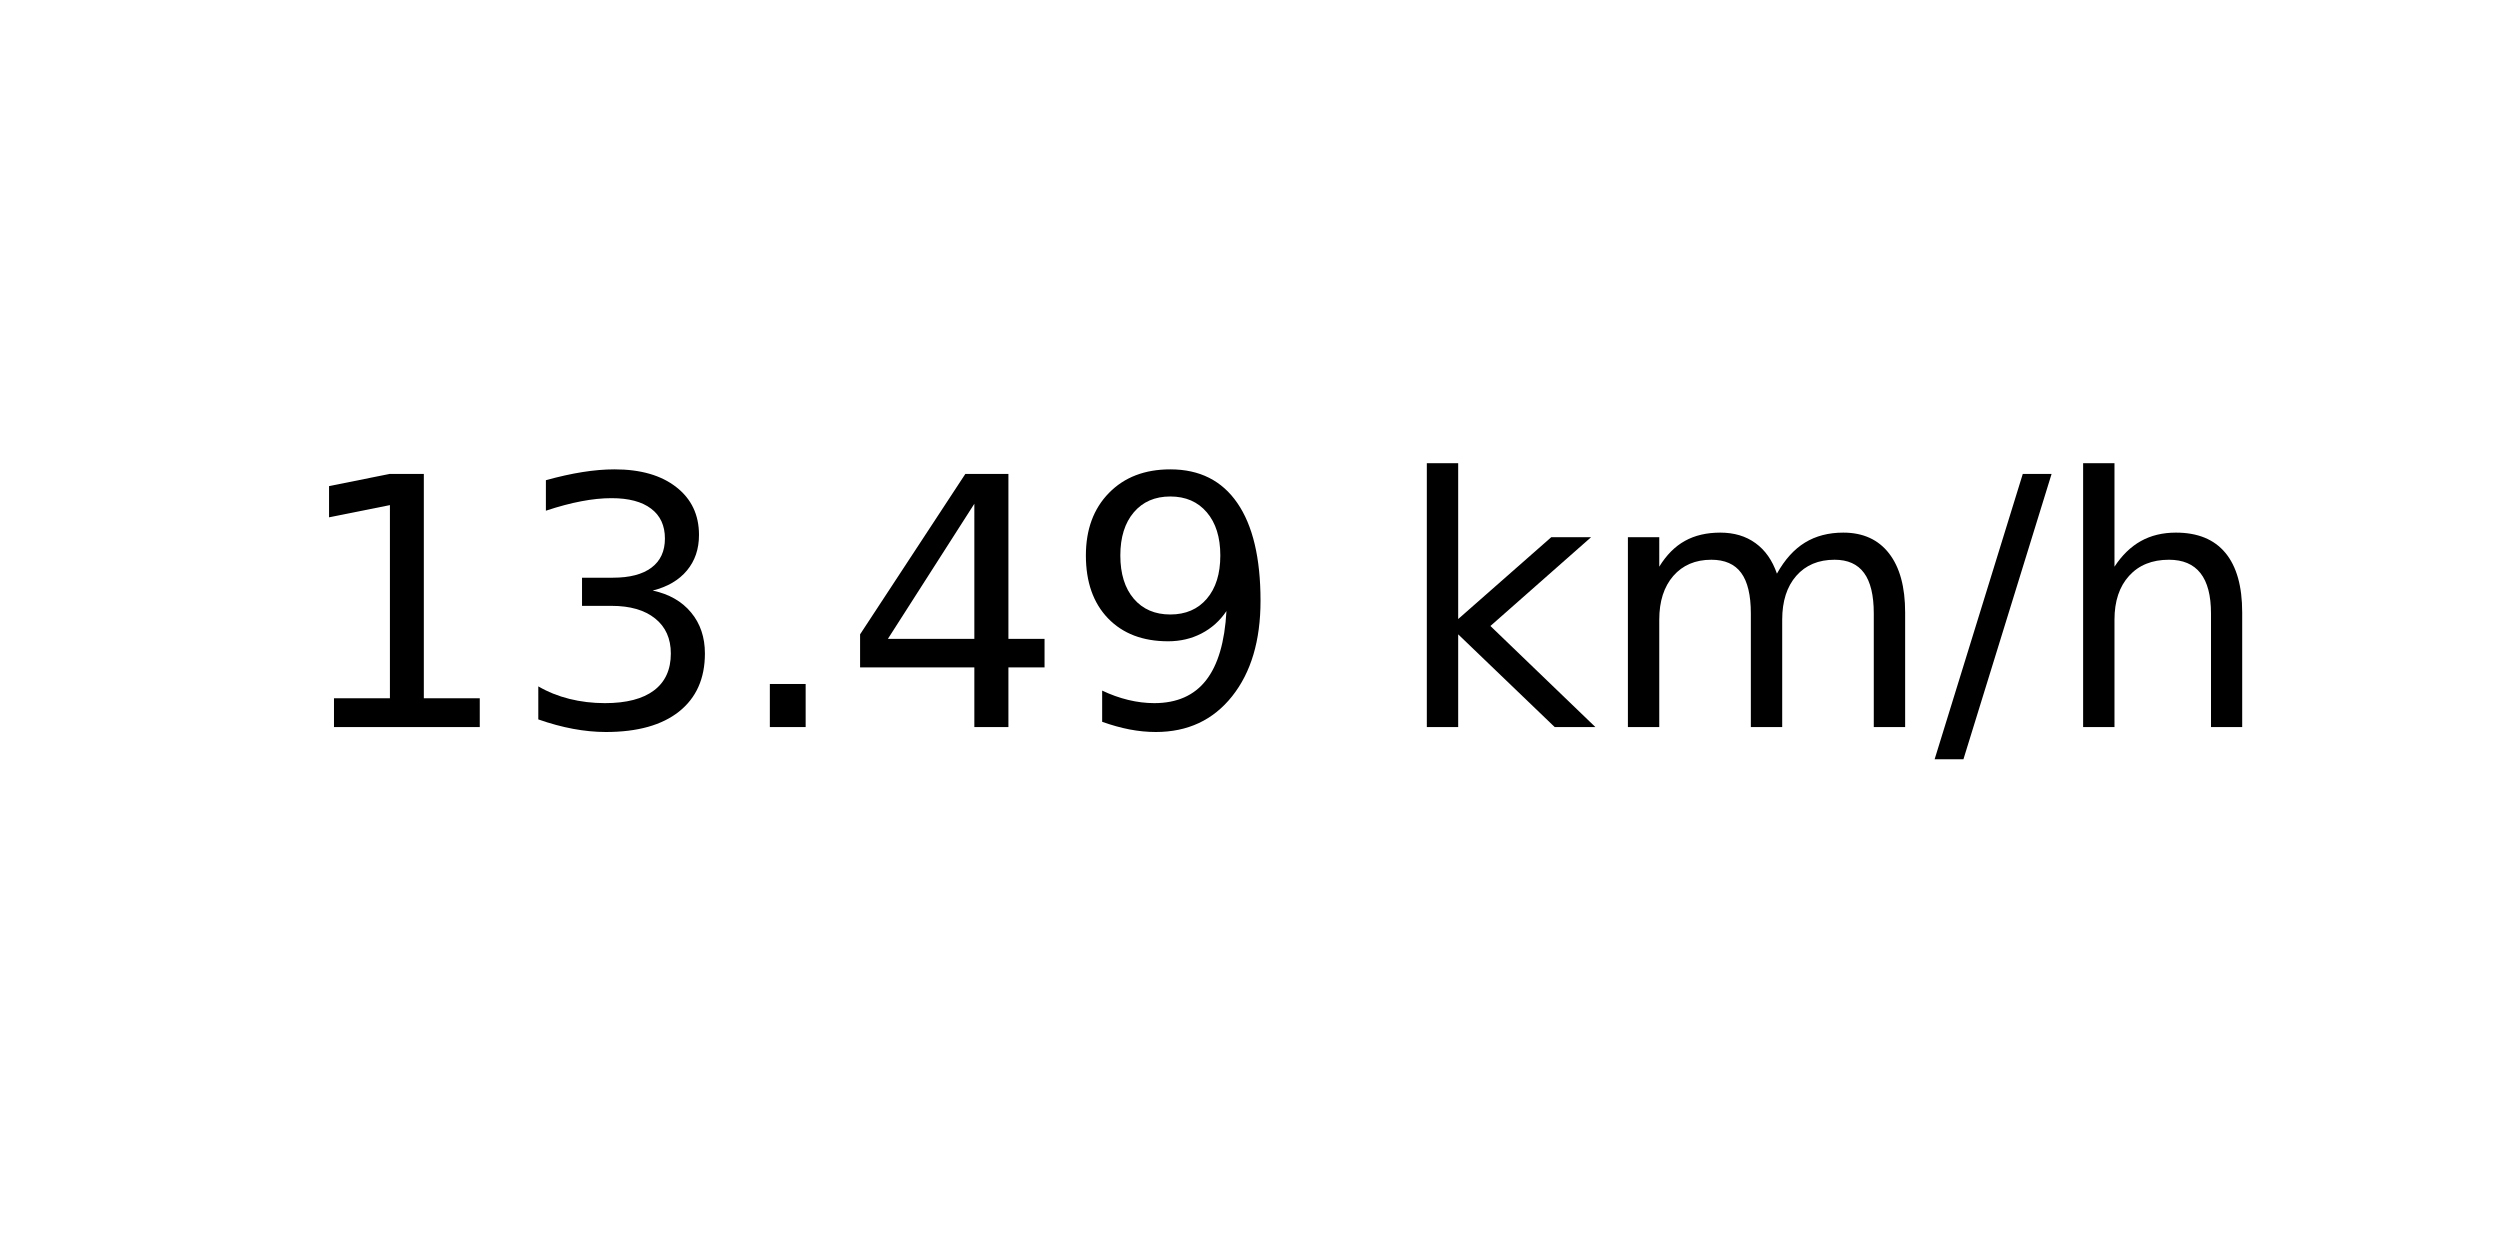
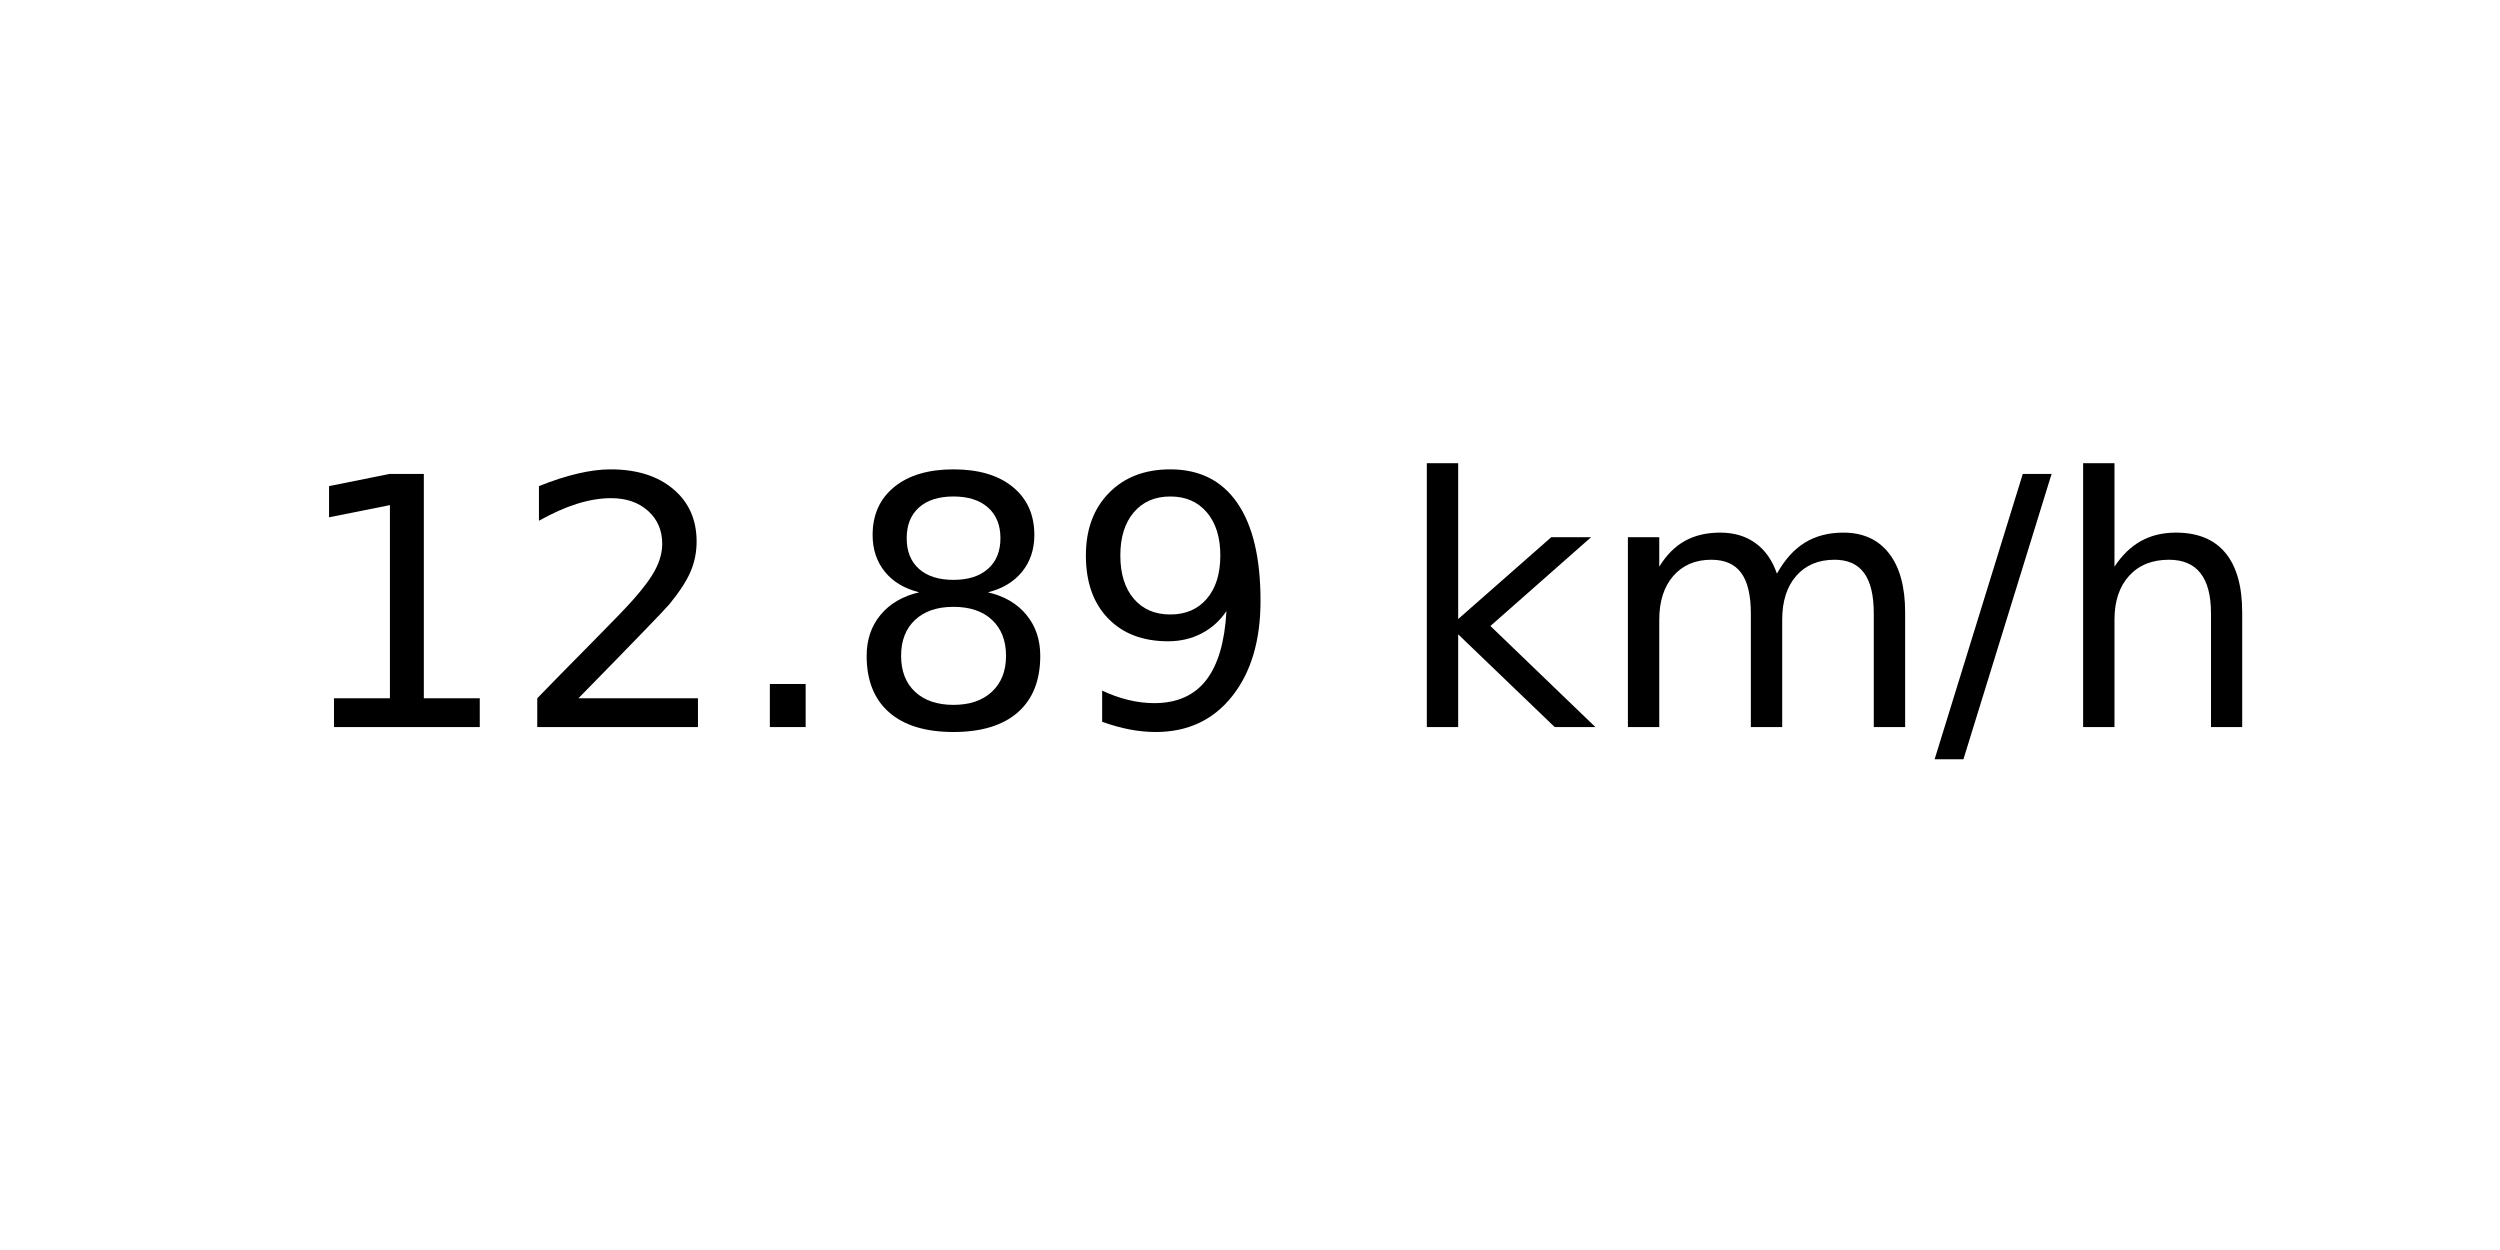
<svg xmlns="http://www.w3.org/2000/svg" xmlns:xlink="http://www.w3.org/1999/xlink" width="72pt" height="36pt" viewBox="0 0 72 36" version="1.1">
  <defs>
    <style type="text/css">*{stroke-linejoin: round; stroke-linecap: butt}</style>
  </defs>
  <g id="figure_1">
    <g id="axes_1">
      <g id="text_1">
        <g transform="translate(8.378125 20.93937) scale(0.1 -0.1)">
          <defs>
            <path id="DejaVuSans-31" d="M 794 531  L 1825 531  L 1825 4091  L 703 3866  L 703 4441  L 1819 4666  L 2450 4666  L 2450 531  L 3481 531  L 3481 0  L 794 0  L 794 531  z " transform="scale(0.015625)" />
-             <path id="DejaVuSans-33" d="M 2597 2516  Q 3050 2419 3304 2112  Q 3559 1806 3559 1356  Q 3559 666 3084 287  Q 2609 -91 1734 -91  Q 1441 -91 1130 -33  Q 819 25 488 141  L 488 750  Q 750 597 1062 519  Q 1375 441 1716 441  Q 2309 441 2620 675  Q 2931 909 2931 1356  Q 2931 1769 2642 2001  Q 2353 2234 1838 2234  L 1294 2234  L 1294 2753  L 1863 2753  Q 2328 2753 2575 2939  Q 2822 3125 2822 3475  Q 2822 3834 2567 4026  Q 2313 4219 1838 4219  Q 1578 4219 1281 4162  Q 984 4106 628 3988  L 628 4550  Q 988 4650 1302 4700  Q 1616 4750 1894 4750  Q 2613 4750 3031 4423  Q 3450 4097 3450 3541  Q 3450 3153 3228 2886  Q 3006 2619 2597 2516  z " transform="scale(0.015625)" />
+             <path id="DejaVuSans-32" d="M 1228 531  L 3431 531  L 3431 0  L 469 0  L 469 531  Q 828 903 1448 1529  Q 2069 2156 2228 2338  Q 2531 2678 2651 2914  Q 2772 3150 2772 3378  Q 2772 3750 2511 3984  Q 2250 4219 1831 4219  Q 1534 4219 1204 4116  Q 875 4013 500 3803  L 500 4441  Q 881 4594 1212 4672  Q 1544 4750 1819 4750  Q 2544 4750 2975 4387  Q 3406 4025 3406 3419  Q 3406 3131 3298 2873  Q 3191 2616 2906 2266  Q 2828 2175 2409 1742  Q 1991 1309 1228 531  z " transform="scale(0.015625)" />
            <path id="DejaVuSans-2e" d="M 684 794  L 1344 794  L 1344 0  L 684 0  L 684 794  z " transform="scale(0.015625)" />
-             <path id="DejaVuSans-34" d="M 2419 4116  L 825 1625  L 2419 1625  L 2419 4116  z M 2253 4666  L 3047 4666  L 3047 1625  L 3713 1625  L 3713 1100  L 3047 1100  L 3047 0  L 2419 0  L 2419 1100  L 313 1100  L 313 1709  L 2253 4666  z " transform="scale(0.015625)" />
+             <path id="DejaVuSans-38" d="M 2034 2216  Q 1584 2216 1326 1975  Q 1069 1734 1069 1313  Q 1069 891 1326 650  Q 1584 409 2034 409  Q 2484 409 2743 651  Q 3003 894 3003 1313  Q 3003 1734 2745 1975  Q 2488 2216 2034 2216  z M 1403 2484  Q 997 2584 770 2862  Q 544 3141 544 3541  Q 544 4100 942 4425  Q 1341 4750 2034 4750  Q 2731 4750 3128 4425  Q 3525 4100 3525 3541  Q 3525 3141 3298 2862  Q 3072 2584 2669 2484  Q 3125 2378 3379 2068  Q 3634 1759 3634 1313  Q 3634 634 3220 271  Q 2806 -91 2034 -91  Q 1263 -91 848 271  Q 434 634 434 1313  Q 434 1759 690 2068  Q 947 2378 1403 2484  z M 1172 3481  Q 1172 3119 1398 2916  Q 1625 2713 2034 2713  Q 2441 2713 2670 2916  Q 2900 3119 2900 3481  Q 2900 3844 2670 4047  Q 2441 4250 2034 4250  Q 1625 4250 1398 4047  Q 1172 3844 1172 3481  z " transform="scale(0.015625)" />
            <path id="DejaVuSans-39" d="M 703 97  L 703 672  Q 941 559 1184 500  Q 1428 441 1663 441  Q 2288 441 2617 861  Q 2947 1281 2994 2138  Q 2813 1869 2534 1725  Q 2256 1581 1919 1581  Q 1219 1581 811 2004  Q 403 2428 403 3163  Q 403 3881 828 4315  Q 1253 4750 1959 4750  Q 2769 4750 3195 4129  Q 3622 3509 3622 2328  Q 3622 1225 3098 567  Q 2575 -91 1691 -91  Q 1453 -91 1209 -44  Q 966 3 703 97  z M 1959 2075  Q 2384 2075 2632 2365  Q 2881 2656 2881 3163  Q 2881 3666 2632 3958  Q 2384 4250 1959 4250  Q 1534 4250 1286 3958  Q 1038 3666 1038 3163  Q 1038 2656 1286 2365  Q 1534 2075 1959 2075  z " transform="scale(0.015625)" />
            <path id="DejaVuSans-20" transform="scale(0.015625)" />
            <path id="DejaVuSans-6b" d="M 581 4863  L 1159 4863  L 1159 1991  L 2875 3500  L 3609 3500  L 1753 1863  L 3688 0  L 2938 0  L 1159 1709  L 1159 0  L 581 0  L 581 4863  z " transform="scale(0.015625)" />
            <path id="DejaVuSans-6d" d="M 3328 2828  Q 3544 3216 3844 3400  Q 4144 3584 4550 3584  Q 5097 3584 5394 3201  Q 5691 2819 5691 2113  L 5691 0  L 5113 0  L 5113 2094  Q 5113 2597 4934 2840  Q 4756 3084 4391 3084  Q 3944 3084 3684 2787  Q 3425 2491 3425 1978  L 3425 0  L 2847 0  L 2847 2094  Q 2847 2600 2669 2842  Q 2491 3084 2119 3084  Q 1678 3084 1418 2786  Q 1159 2488 1159 1978  L 1159 0  L 581 0  L 581 3500  L 1159 3500  L 1159 2956  Q 1356 3278 1631 3431  Q 1906 3584 2284 3584  Q 2666 3584 2933 3390  Q 3200 3197 3328 2828  z " transform="scale(0.015625)" />
            <path id="DejaVuSans-2f" d="M 1625 4666  L 2156 4666  L 531 -594  L 0 -594  L 1625 4666  z " transform="scale(0.015625)" />
            <path id="DejaVuSans-68" d="M 3513 2113  L 3513 0  L 2938 0  L 2938 2094  Q 2938 2591 2744 2837  Q 2550 3084 2163 3084  Q 1697 3084 1428 2787  Q 1159 2491 1159 1978  L 1159 0  L 581 0  L 581 4863  L 1159 4863  L 1159 2956  Q 1366 3272 1645 3428  Q 1925 3584 2291 3584  Q 2894 3584 3203 3211  Q 3513 2838 3513 2113  z " transform="scale(0.015625)" />
          </defs>
          <use xlink:href="#DejaVuSans-31" />
-           <use xlink:href="#DejaVuSans-33" x="63.623" />
+           <use xlink:href="#DejaVuSans-32" x="63.623" />
          <use xlink:href="#DejaVuSans-2e" x="127.246" />
-           <use xlink:href="#DejaVuSans-34" x="159.033" />
+           <use xlink:href="#DejaVuSans-38" x="159.033" />
          <use xlink:href="#DejaVuSans-39" x="222.656" />
          <use xlink:href="#DejaVuSans-20" x="286.279" />
          <use xlink:href="#DejaVuSans-6b" x="318.066" />
          <use xlink:href="#DejaVuSans-6d" x="375.977" />
          <use xlink:href="#DejaVuSans-2f" x="473.389" />
          <use xlink:href="#DejaVuSans-68" x="507.08" />
        </g>
      </g>
    </g>
  </g>
</svg>
